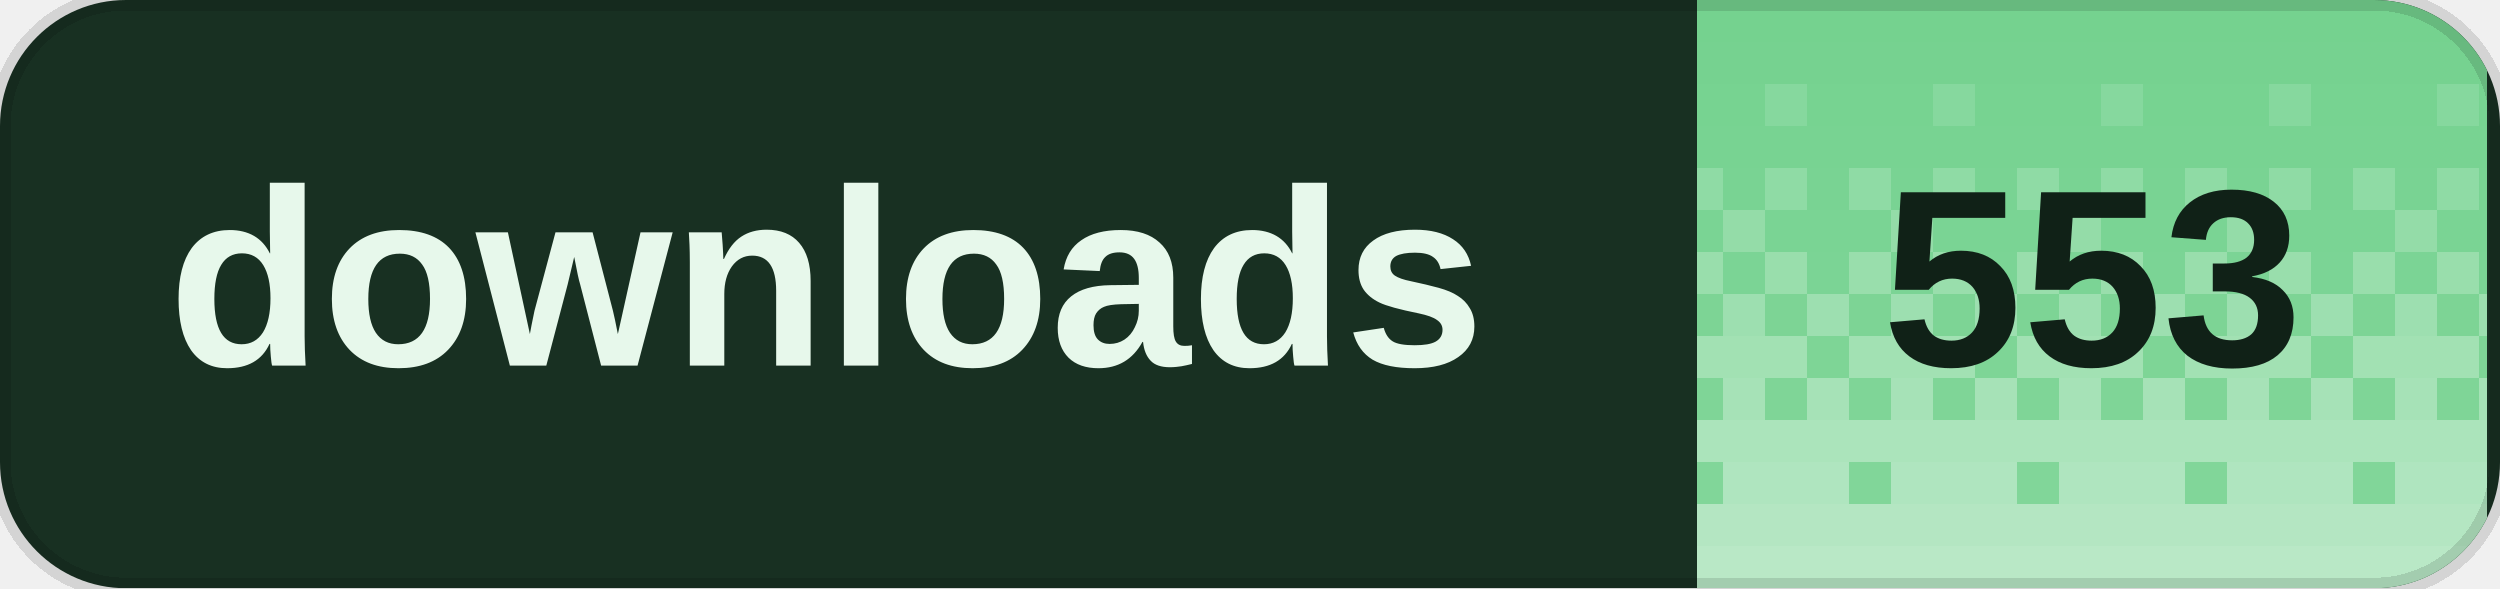
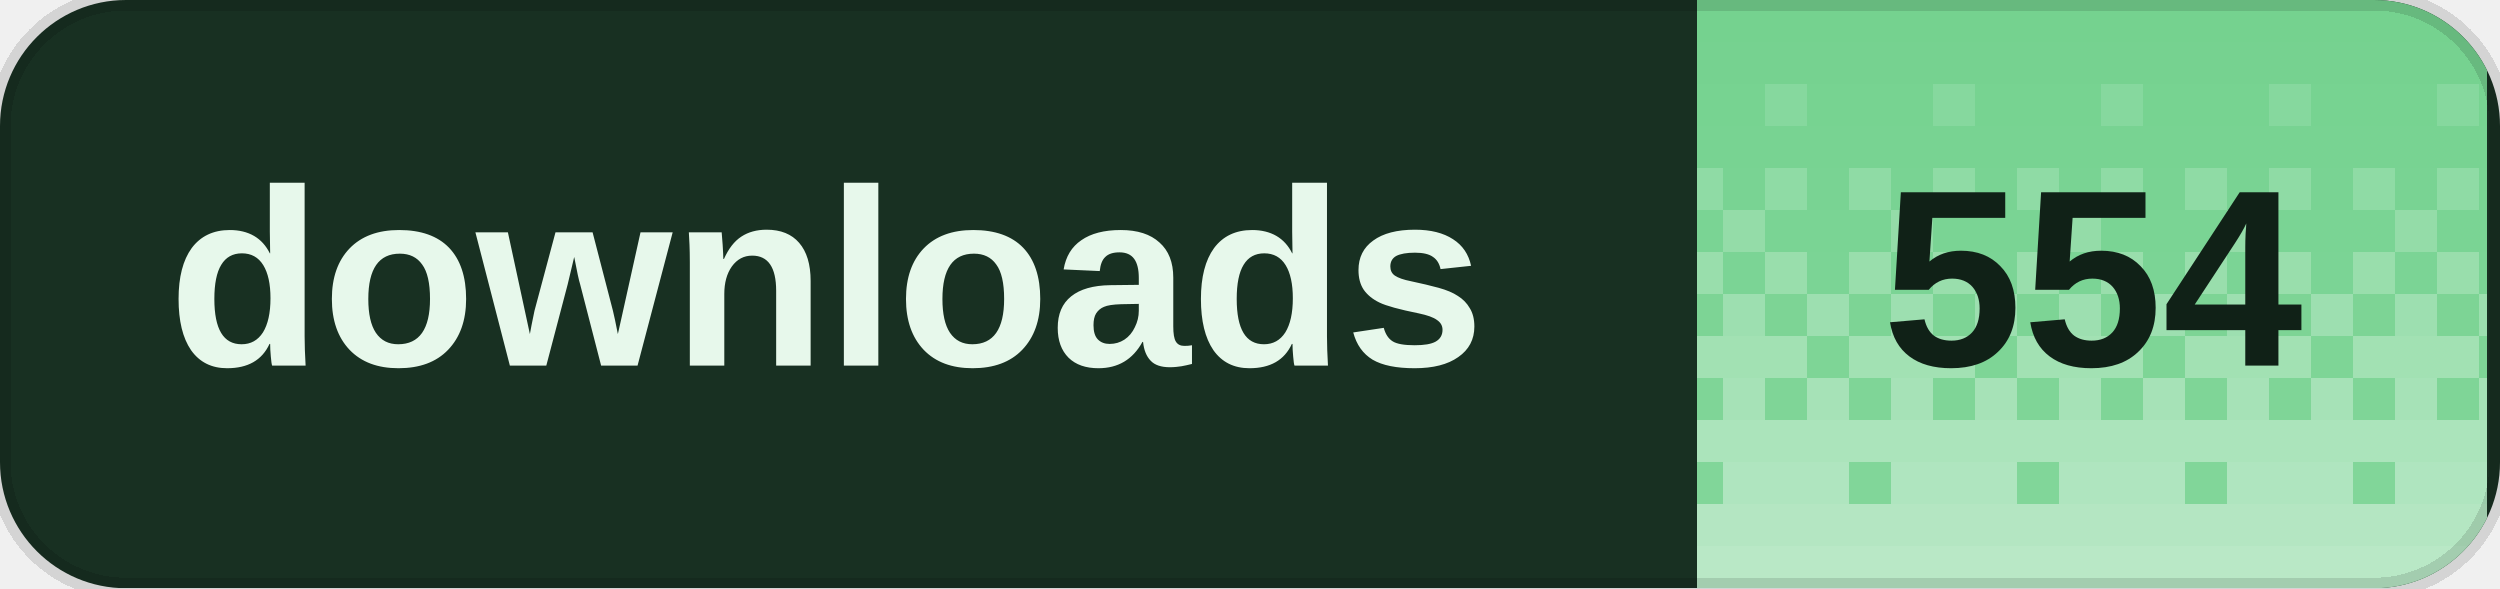
<svg xmlns="http://www.w3.org/2000/svg" width="119" height="28" viewBox="0 0 119 28" role="img" aria-labelledby="title desc" shape-rendering="crispEdges">
  <defs>
    <clipPath id="badge-clip">
      <rect width="119" height="28" rx="6" />
    </clipPath>
    <pattern id="dither" width="8" height="28" patternUnits="userSpaceOnUse">
      <rect x="0" y="0" width="2" height="2" fill="#fff" fill-opacity="0.020" />
      <rect x="2" y="0" width="2" height="2" fill="#fff" fill-opacity="0.020" />
      <rect x="4" y="0" width="2" height="2" fill="#fff" fill-opacity="0.020" />
      <rect x="6" y="0" width="2" height="2" fill="#fff" fill-opacity="0.020" />
      <rect x="0" y="2" width="2" height="2" fill="#fff" fill-opacity="0.028" />
      <rect x="2" y="2" width="2" height="2" fill="#fff" fill-opacity="0.028" />
      <rect x="4" y="2" width="2" height="2" fill="#fff" fill-opacity="0.028" />
      <rect x="6" y="2" width="2" height="2" fill="#fff" fill-opacity="0.028" />
      <rect x="0" y="4" width="2" height="2" fill="#fff" fill-opacity="0.036" />
      <rect x="2" y="4" width="2" height="2" fill="#fff" fill-opacity="0.036" />
      <rect x="4" y="4" width="2" height="2" fill="#fff" fill-opacity="0.145" />
      <rect x="6" y="4" width="2" height="2" fill="#fff" fill-opacity="0.036" />
      <rect x="0" y="6" width="2" height="2" fill="#fff" fill-opacity="0.044" />
      <rect x="2" y="6" width="2" height="2" fill="#fff" fill-opacity="0.044" />
      <rect x="4" y="6" width="2" height="2" fill="#fff" fill-opacity="0.044" />
      <rect x="6" y="6" width="2" height="2" fill="#fff" fill-opacity="0.044" />
      <rect x="0" y="8" width="2" height="2" fill="#fff" fill-opacity="0.209" />
      <rect x="2" y="8" width="2" height="2" fill="#fff" fill-opacity="0.052" />
      <rect x="4" y="8" width="2" height="2" fill="#fff" fill-opacity="0.209" />
      <rect x="6" y="8" width="2" height="2" fill="#fff" fill-opacity="0.052" />
      <rect x="0" y="10" width="2" height="2" fill="#fff" fill-opacity="0.060" />
      <rect x="2" y="10" width="2" height="2" fill="#fff" fill-opacity="0.242" />
      <rect x="4" y="10" width="2" height="2" fill="#fff" fill-opacity="0.060" />
      <rect x="6" y="10" width="2" height="2" fill="#fff" fill-opacity="0.060" />
      <rect x="0" y="12" width="2" height="2" fill="#fff" fill-opacity="0.274" />
      <rect x="2" y="12" width="2" height="2" fill="#fff" fill-opacity="0.068" />
      <rect x="4" y="12" width="2" height="2" fill="#fff" fill-opacity="0.274" />
      <rect x="6" y="12" width="2" height="2" fill="#fff" fill-opacity="0.068" />
      <rect x="0" y="14" width="2" height="2" fill="#fff" fill-opacity="0.077" />
      <rect x="2" y="14" width="2" height="2" fill="#fff" fill-opacity="0.306" />
      <rect x="4" y="14" width="2" height="2" fill="#fff" fill-opacity="0.077" />
      <rect x="6" y="14" width="2" height="2" fill="#fff" fill-opacity="0.306" />
      <rect x="0" y="16" width="2" height="2" fill="#fff" fill-opacity="0.338" />
      <rect x="2" y="16" width="2" height="2" fill="#fff" fill-opacity="0.338" />
      <rect x="4" y="16" width="2" height="2" fill="#fff" fill-opacity="0.338" />
      <rect x="6" y="16" width="2" height="2" fill="#fff" fill-opacity="0.085" />
      <rect x="0" y="18" width="2" height="2" fill="#fff" fill-opacity="0.093" />
      <rect x="2" y="18" width="2" height="2" fill="#fff" fill-opacity="0.371" />
      <rect x="4" y="18" width="2" height="2" fill="#fff" fill-opacity="0.093" />
      <rect x="6" y="18" width="2" height="2" fill="#fff" fill-opacity="0.371" />
      <rect x="0" y="20" width="2" height="2" fill="#fff" fill-opacity="0.403" />
      <rect x="2" y="20" width="2" height="2" fill="#fff" fill-opacity="0.403" />
      <rect x="4" y="20" width="2" height="2" fill="#fff" fill-opacity="0.403" />
      <rect x="6" y="20" width="2" height="2" fill="#fff" fill-opacity="0.403" />
      <rect x="0" y="22" width="2" height="2" fill="#fff" fill-opacity="0.109" />
      <rect x="2" y="22" width="2" height="2" fill="#fff" fill-opacity="0.435" />
      <rect x="4" y="22" width="2" height="2" fill="#fff" fill-opacity="0.435" />
      <rect x="6" y="22" width="2" height="2" fill="#fff" fill-opacity="0.435" />
      <rect x="0" y="24" width="2" height="2" fill="#fff" fill-opacity="0.468" />
      <rect x="2" y="24" width="2" height="2" fill="#fff" fill-opacity="0.468" />
      <rect x="4" y="24" width="2" height="2" fill="#fff" fill-opacity="0.468" />
      <rect x="6" y="24" width="2" height="2" fill="#fff" fill-opacity="0.468" />
      <rect x="0" y="26" width="2" height="2" fill="#fff" fill-opacity="0.500" />
      <rect x="2" y="26" width="2" height="2" fill="#fff" fill-opacity="0.500" />
      <rect x="4" y="26" width="2" height="2" fill="#fff" fill-opacity="0.500" />
      <rect x="6" y="26" width="2" height="2" fill="#fff" fill-opacity="0.500" />
    </pattern>
  </defs>
  <g clip-path="url(#badge-clip)">
    <rect width="119" height="28" fill="#183022" />
    <rect x="80.8" width="37.6" height="28" fill="#72d18d" />
    <rect x="80.8" width="37.6" height="28" fill="url(#dither)" />
  </g>
  <path d="M6 0h107a6 6 0 0 1 6 6v16a6 6 0 0 1-6 6H6a6 6 0 0 1-6-6V6A6 6 0 0 1 6 0Z" fill="none" stroke="#000" stroke-opacity="0.12" />
  <g fill="#e7f8eb" font-family="Geist,Arial,sans-serif" font-size="12" font-weight="600" dominant-baseline="middle">
    <text x="8" y="14">downloads</text>
  </g>
-   <text x="99.6" y="14" fill="#102117" font-family="Geist,Arial,sans-serif" font-size="12" font-weight="700" text-anchor="middle" dominant-baseline="middle">553</text>
+   <text x="99.6" y="14" fill="#102117" font-family="Geist,Arial,sans-serif" font-size="12" font-weight="700" text-anchor="middle" dominant-baseline="middle">554</text>
</svg>
